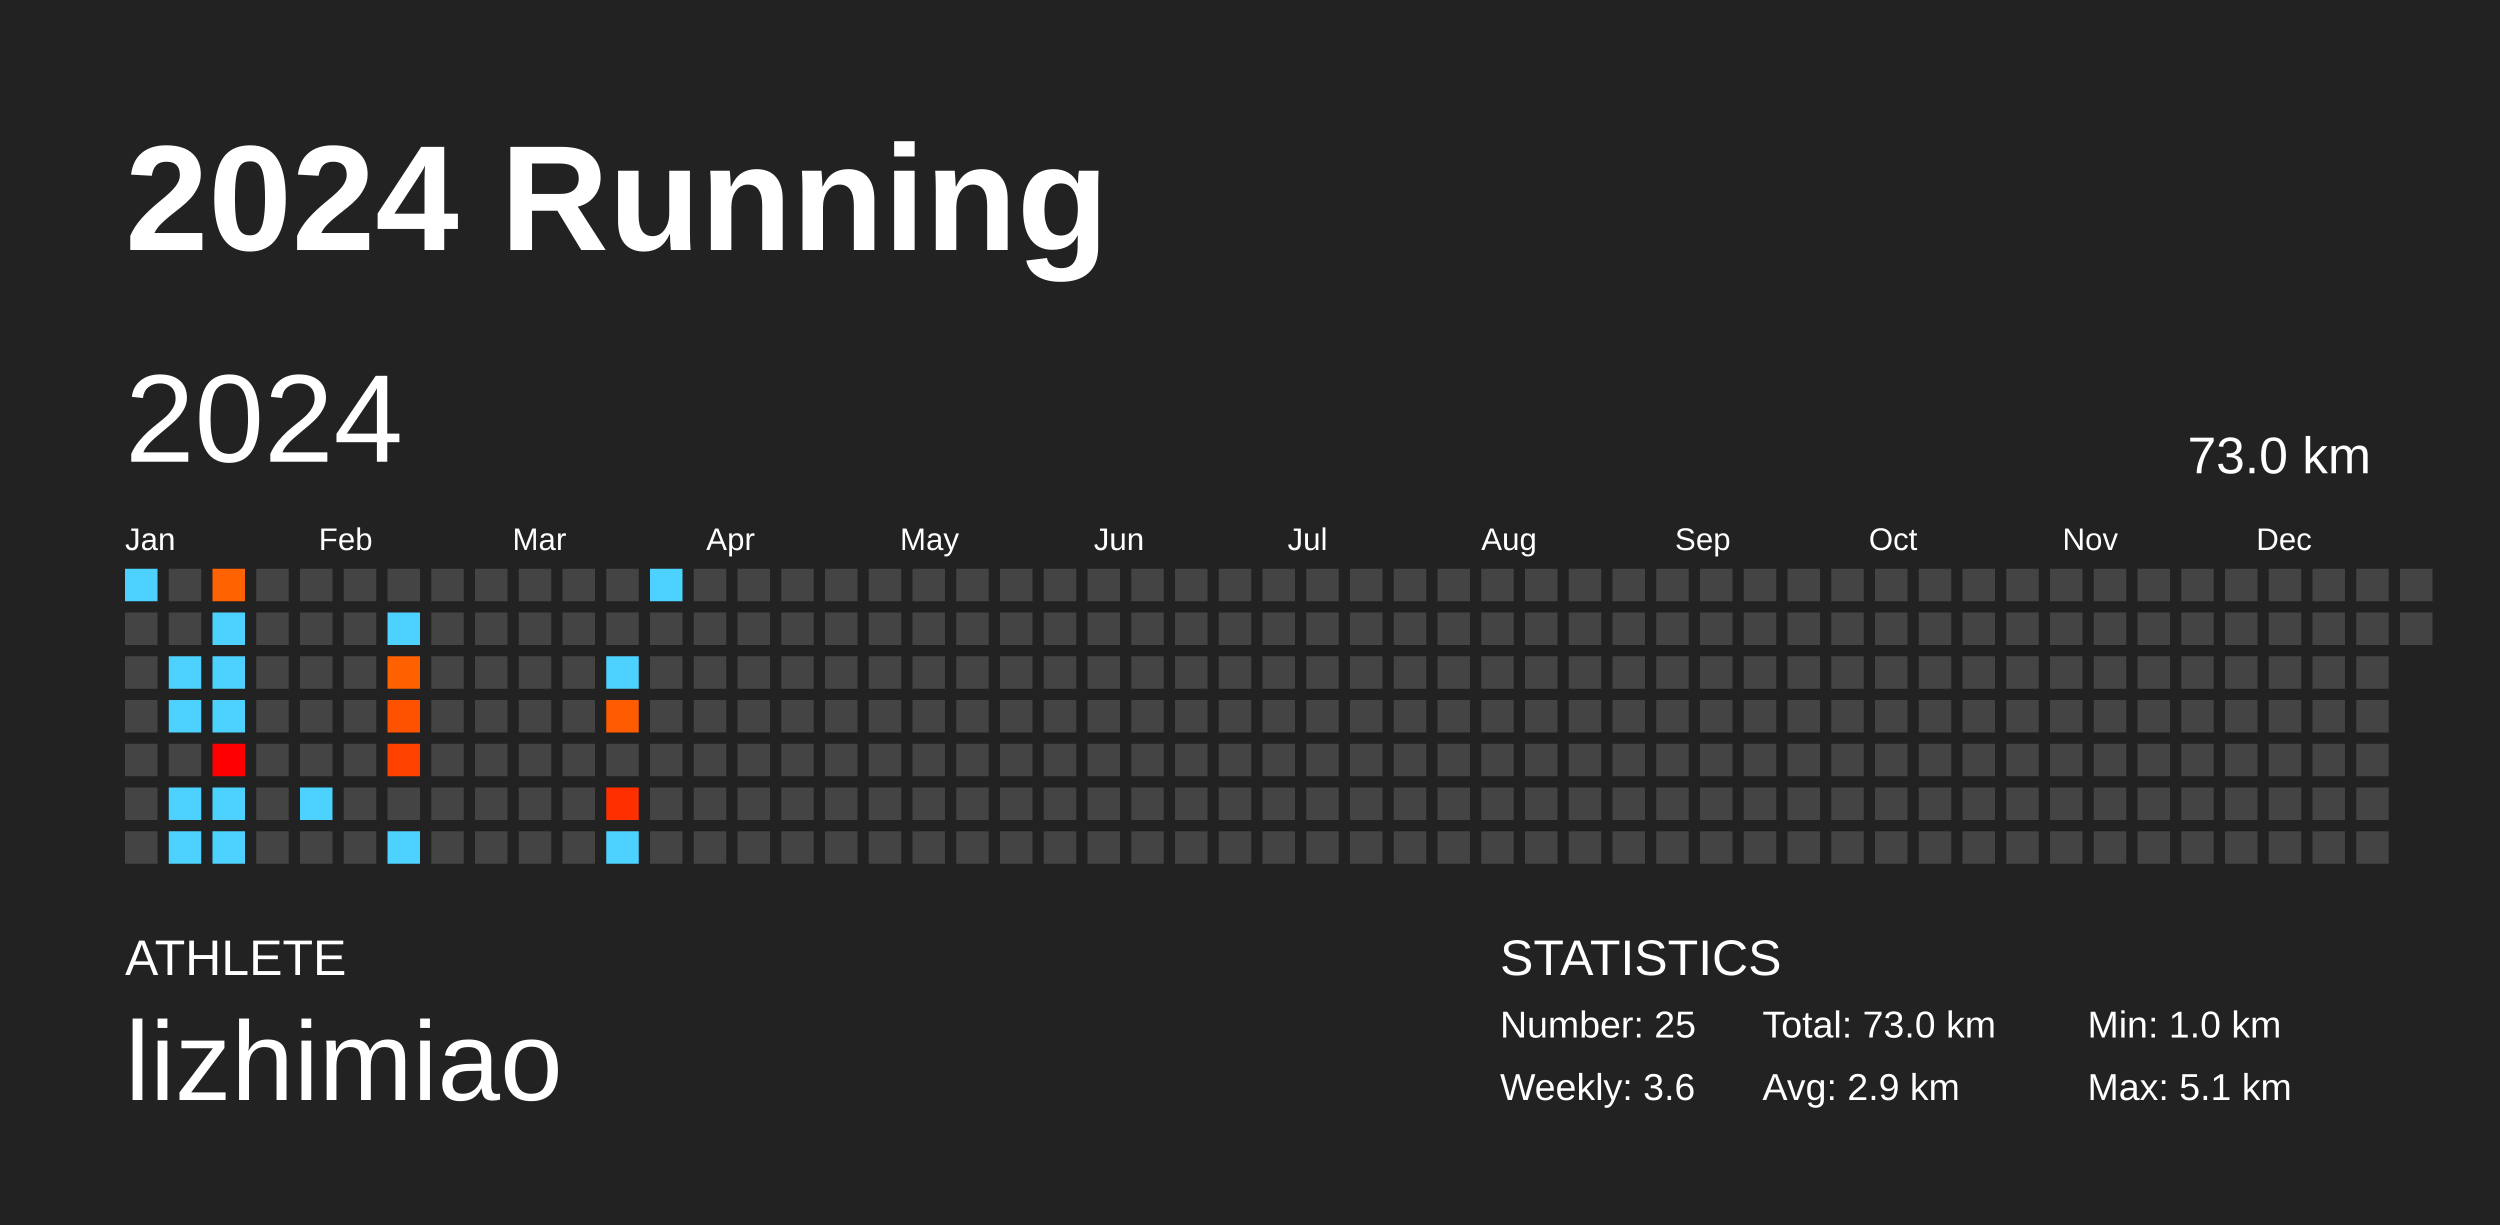
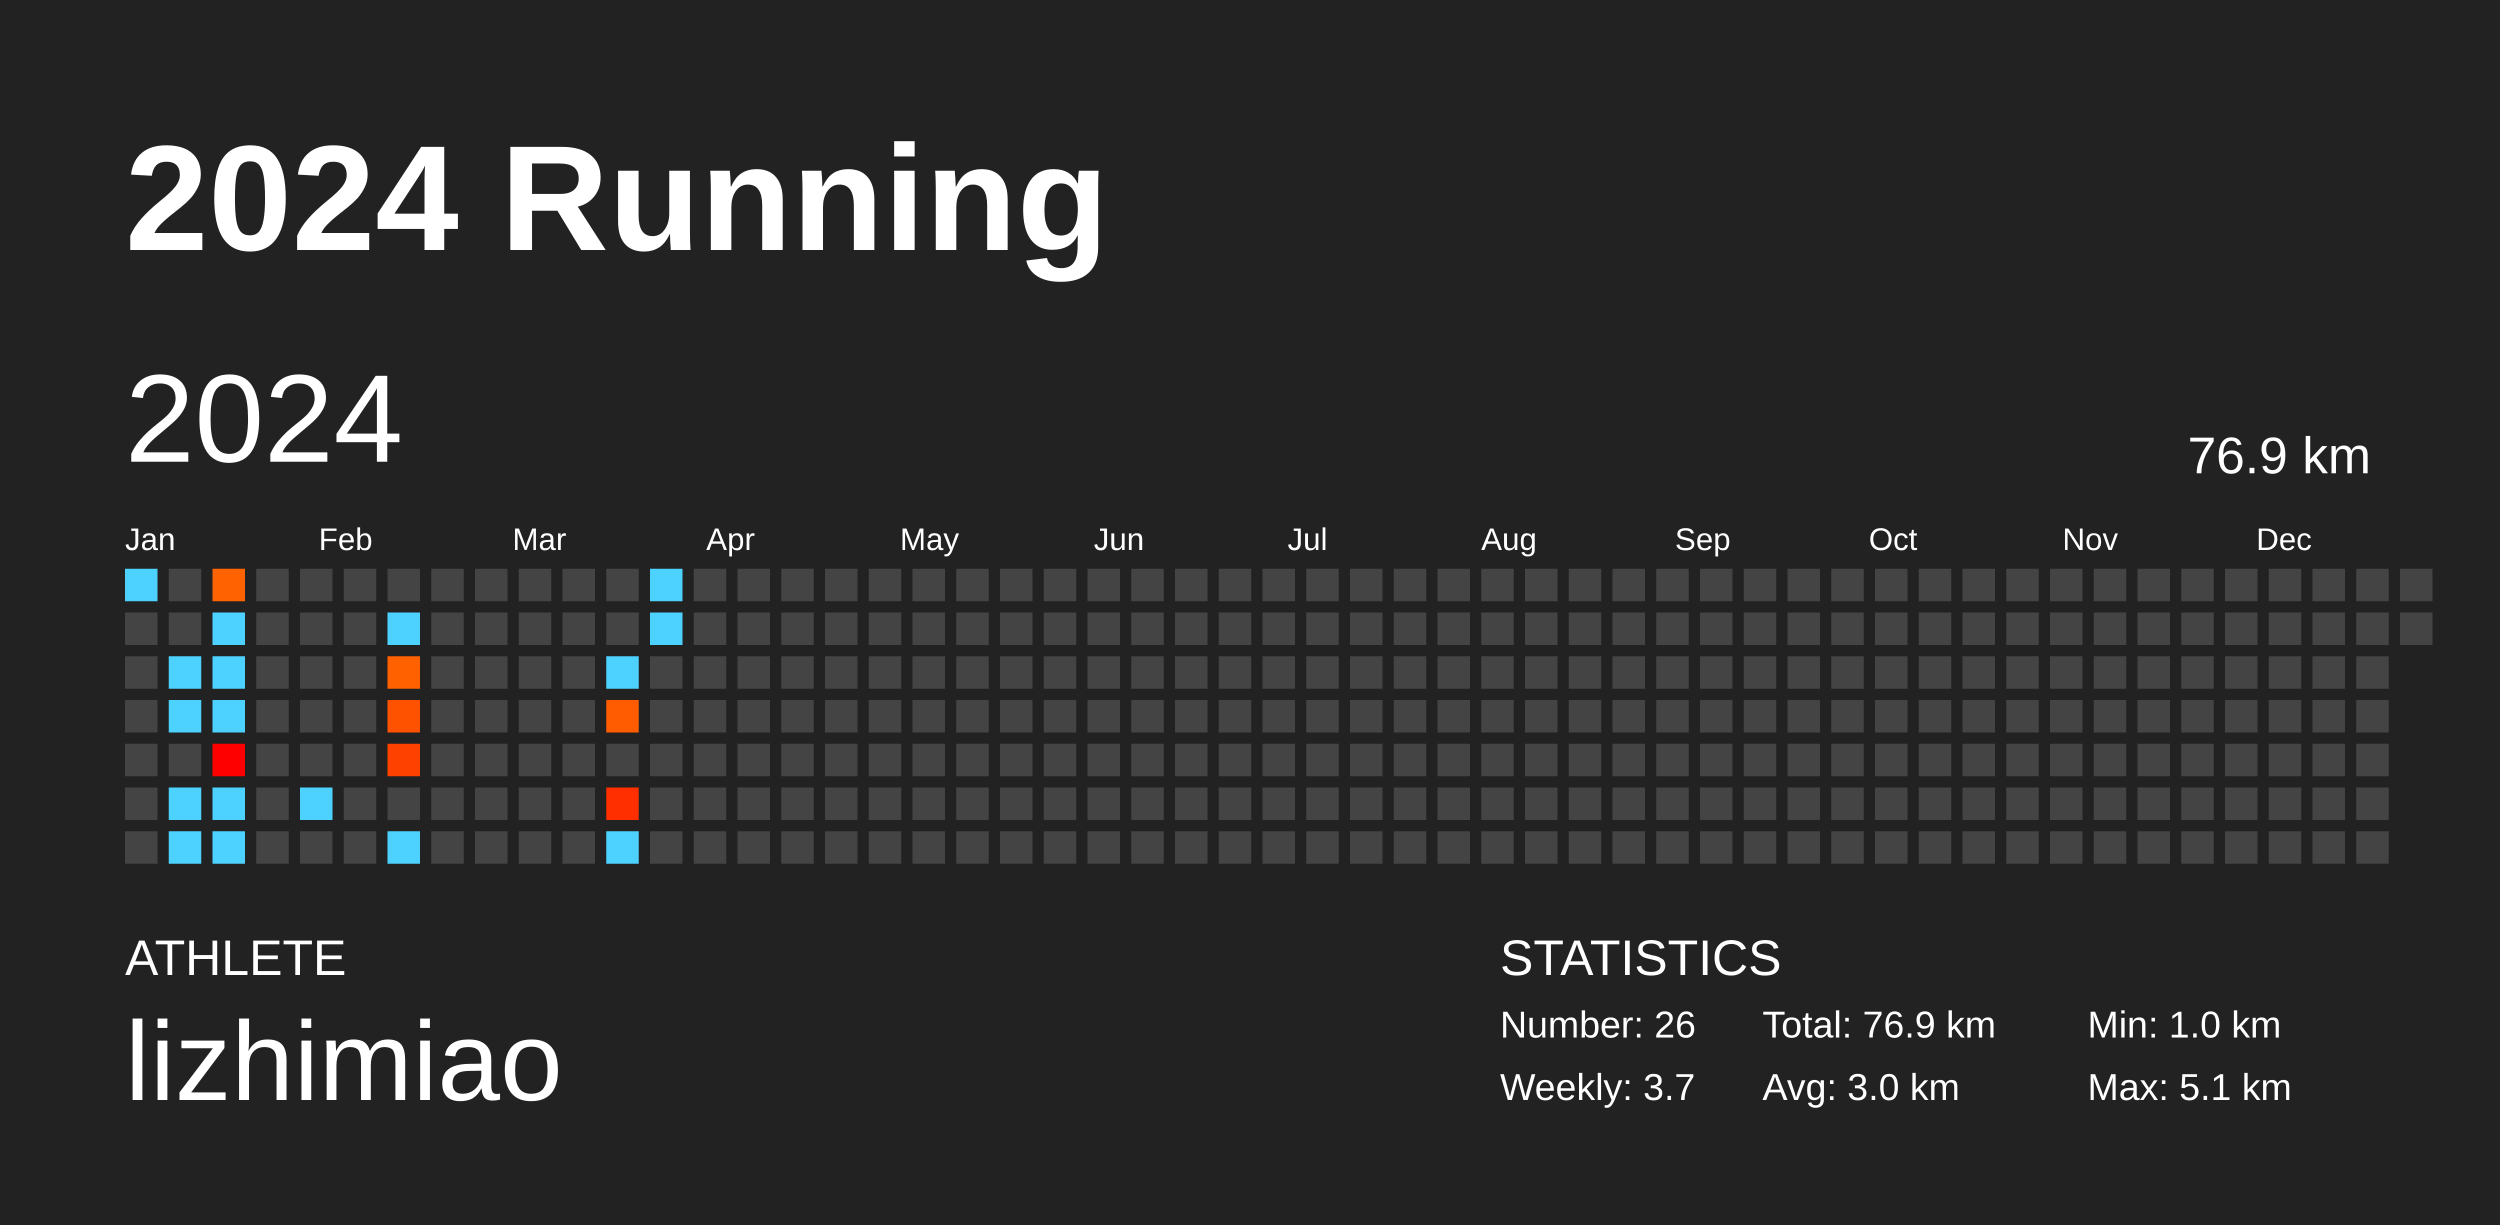
<svg xmlns="http://www.w3.org/2000/svg" baseProfile="full" height="98mm" version="1.1" viewBox="0,0,200,98" width="200mm">
  <defs />
  <rect fill="#222222" height="98" width="200" x="0" y="0" />
  <text fill="#FFFFFF" style="font-size:12px; font-family:Arial; font-weight:bold;" x="10" y="20">2024 Running</text>
  <text fill="#FFFFFF" style="font-size:4px; font-family:Arial" x="10" y="78">ATHLETE</text>
  <text fill="#FFFFFF" style="font-size:9px; font-family:Arial" x="10" y="88">lizhimiao</text>
  <text fill="#FFFFFF" style="font-size:4px; font-family:Arial" x="120" y="78">STATISTICS</text>
-   <text fill="#FFFFFF" style="font-size:3px; font-family:Arial" x="120" y="83">Number: 25</text>
-   <text fill="#FFFFFF" style="font-size:3px; font-family:Arial" x="120" y="88">Weekly: 3.6</text>
-   <text fill="#FFFFFF" style="font-size:3px; font-family:Arial" x="141" y="83">Total: 73.0 km</text>
-   <text fill="#FFFFFF" style="font-size:3px; font-family:Arial" x="141" y="88">Avg: 2.9 km</text>
+   <text fill="#FFFFFF" style="font-size:3px; font-family:Arial" x="120" y="83">Number: 26</text>
+   <text fill="#FFFFFF" style="font-size:3px; font-family:Arial" x="120" y="88">Weekly: 3.7</text>
+   <text fill="#FFFFFF" style="font-size:3px; font-family:Arial" x="141" y="83">Total: 76.9 km</text>
+   <text fill="#FFFFFF" style="font-size:3px; font-family:Arial" x="141" y="88">Avg: 3.0 km</text>
  <text fill="#FFFFFF" style="font-size:3px; font-family:Arial" x="167" y="83">Min: 1.0 km</text>
  <text fill="#FFFFFF" style="font-size:3px; font-family:Arial" x="167" y="88">Max: 5.1 km</text>
  <text dominant-baseline="hanging" fill="#FFFFFF" style="font-size:10.0px; font-family:Arial;" x="10" y="30">2024</text>
-   <text dominant-baseline="hanging" fill="#FFFFFF" style="font-size:4.125px; font-family:Arial;" x="175" y="35">73.0 km</text>
+   <text dominant-baseline="hanging" fill="#FFFFFF" style="font-size:4.125px; font-family:Arial;" x="175" y="35">76.9 km</text>
  <text fill="#FFFFFF" style="font-size:2.5px; font-family:Arial" x="10.0" y="44">Jan</text>
  <text fill="#FFFFFF" style="font-size:2.5px; font-family:Arial" x="25.5" y="44">Feb</text>
  <text fill="#FFFFFF" style="font-size:2.5px; font-family:Arial" x="41.0" y="44">Mar</text>
  <text fill="#FFFFFF" style="font-size:2.5px; font-family:Arial" x="56.5" y="44">Apr</text>
  <text fill="#FFFFFF" style="font-size:2.5px; font-family:Arial" x="72.0" y="44">May</text>
  <text fill="#FFFFFF" style="font-size:2.5px; font-family:Arial" x="87.5" y="44">Jun</text>
  <text fill="#FFFFFF" style="font-size:2.5px; font-family:Arial" x="103.0" y="44">Jul</text>
  <text fill="#FFFFFF" style="font-size:2.5px; font-family:Arial" x="118.5" y="44">Aug</text>
  <text fill="#FFFFFF" style="font-size:2.5px; font-family:Arial" x="134.0" y="44">Sep</text>
  <text fill="#FFFFFF" style="font-size:2.5px; font-family:Arial" x="149.5" y="44">Oct</text>
  <text fill="#FFFFFF" style="font-size:2.5px; font-family:Arial" x="165.0" y="44">Nov</text>
  <text fill="#FFFFFF" style="font-size:2.5px; font-family:Arial" x="180.5" y="44">Dec</text>
  <rect fill="#4dd2ff" height="2.6" width="2.6" x="10.0" y="45.5" />
  <rect fill="#444444" height="2.6" width="2.6" x="10.0" y="49.0" />
  <rect fill="#444444" height="2.6" width="2.6" x="10.0" y="52.5" />
  <rect fill="#444444" height="2.6" width="2.6" x="10.0" y="56.0" />
  <rect fill="#444444" height="2.6" width="2.6" x="10.0" y="59.5" />
  <rect fill="#444444" height="2.6" width="2.6" x="10.0" y="63.0" />
  <rect fill="#444444" height="2.6" width="2.6" x="10.0" y="66.5" />
  <rect fill="#444444" height="2.6" width="2.6" x="13.5" y="45.5" />
  <rect fill="#444444" height="2.6" width="2.6" x="13.5" y="49.0" />
  <rect fill="#4dd2ff" height="2.6" width="2.6" x="13.5" y="52.5" />
  <rect fill="#4dd2ff" height="2.6" width="2.6" x="13.5" y="56.0" />
  <rect fill="#444444" height="2.6" width="2.6" x="13.5" y="59.5" />
  <rect fill="#4dd2ff" height="2.6" width="2.6" x="13.5" y="63.0" />
  <rect fill="#4dd2ff" height="2.6" width="2.6" x="13.5" y="66.5" />
  <rect fill="#ff6200" height="2.6" width="2.6" x="17.0" y="45.5" />
  <rect fill="#4dd2ff" height="2.6" width="2.6" x="17.0" y="49.0" />
  <rect fill="#4dd2ff" height="2.6" width="2.6" x="17.0" y="52.5" />
  <rect fill="#4dd2ff" height="2.6" width="2.6" x="17.0" y="56.0" />
  <rect fill="#ff0000" height="2.6" width="2.6" x="17.0" y="59.5" />
  <rect fill="#4dd2ff" height="2.6" width="2.6" x="17.0" y="63.0" />
  <rect fill="#4dd2ff" height="2.6" width="2.6" x="17.0" y="66.5" />
  <rect fill="#444444" height="2.6" width="2.6" x="20.5" y="45.5" />
  <rect fill="#444444" height="2.6" width="2.6" x="20.5" y="49.0" />
  <rect fill="#444444" height="2.6" width="2.6" x="20.5" y="52.5" />
  <rect fill="#444444" height="2.6" width="2.6" x="20.5" y="56.0" />
  <rect fill="#444444" height="2.6" width="2.6" x="20.5" y="59.5" />
  <rect fill="#444444" height="2.6" width="2.6" x="20.5" y="63.0" />
  <rect fill="#444444" height="2.6" width="2.6" x="20.5" y="66.5" />
  <rect fill="#444444" height="2.6" width="2.6" x="24.0" y="45.5" />
  <rect fill="#444444" height="2.6" width="2.6" x="24.0" y="49.0" />
  <rect fill="#444444" height="2.6" width="2.6" x="24.0" y="52.5" />
  <rect fill="#444444" height="2.6" width="2.6" x="24.0" y="56.0" />
  <rect fill="#444444" height="2.6" width="2.6" x="24.0" y="59.5" />
  <rect fill="#4dd2ff" height="2.6" width="2.6" x="24.0" y="63.0" />
  <rect fill="#444444" height="2.6" width="2.6" x="24.0" y="66.5" />
  <rect fill="#444444" height="2.6" width="2.6" x="27.5" y="45.5" />
  <rect fill="#444444" height="2.6" width="2.6" x="27.5" y="49.0" />
  <rect fill="#444444" height="2.6" width="2.6" x="27.5" y="52.5" />
  <rect fill="#444444" height="2.6" width="2.6" x="27.5" y="56.0" />
  <rect fill="#444444" height="2.6" width="2.6" x="27.5" y="59.5" />
  <rect fill="#444444" height="2.6" width="2.6" x="27.5" y="63.0" />
  <rect fill="#444444" height="2.6" width="2.6" x="27.5" y="66.5" />
  <rect fill="#444444" height="2.6" width="2.6" x="31.0" y="45.5" />
  <rect fill="#4dd2ff" height="2.6" width="2.6" x="31.0" y="49.0" />
  <rect fill="#ff6000" height="2.6" width="2.6" x="31.0" y="52.5" />
  <rect fill="#ff5200" height="2.6" width="2.6" x="31.0" y="56.0" />
  <rect fill="#ff4100" height="2.6" width="2.6" x="31.0" y="59.5" />
  <rect fill="#444444" height="2.6" width="2.6" x="31.0" y="63.0" />
  <rect fill="#4dd2ff" height="2.6" width="2.6" x="31.0" y="66.5" />
  <rect fill="#444444" height="2.6" width="2.6" x="34.5" y="45.5" />
  <rect fill="#444444" height="2.6" width="2.6" x="34.5" y="49.0" />
  <rect fill="#444444" height="2.6" width="2.6" x="34.5" y="52.5" />
  <rect fill="#444444" height="2.6" width="2.6" x="34.5" y="56.0" />
  <rect fill="#444444" height="2.6" width="2.6" x="34.5" y="59.5" />
  <rect fill="#444444" height="2.6" width="2.6" x="34.5" y="63.0" />
  <rect fill="#444444" height="2.6" width="2.6" x="34.5" y="66.5" />
  <rect fill="#444444" height="2.6" width="2.6" x="38.0" y="45.5" />
  <rect fill="#444444" height="2.6" width="2.6" x="38.0" y="49.0" />
  <rect fill="#444444" height="2.6" width="2.6" x="38.0" y="52.5" />
  <rect fill="#444444" height="2.6" width="2.6" x="38.0" y="56.0" />
  <rect fill="#444444" height="2.6" width="2.6" x="38.0" y="59.5" />
  <rect fill="#444444" height="2.6" width="2.6" x="38.0" y="63.0" />
  <rect fill="#444444" height="2.6" width="2.6" x="38.0" y="66.5" />
  <rect fill="#444444" height="2.6" width="2.6" x="41.5" y="45.5" />
  <rect fill="#444444" height="2.6" width="2.6" x="41.5" y="49.0" />
  <rect fill="#444444" height="2.6" width="2.6" x="41.5" y="52.5" />
  <rect fill="#444444" height="2.6" width="2.6" x="41.5" y="56.0" />
  <rect fill="#444444" height="2.6" width="2.6" x="41.5" y="59.5" />
  <rect fill="#444444" height="2.6" width="2.6" x="41.5" y="63.0" />
  <rect fill="#444444" height="2.6" width="2.6" x="41.5" y="66.5" />
  <rect fill="#444444" height="2.6" width="2.6" x="45.0" y="45.5" />
  <rect fill="#444444" height="2.6" width="2.6" x="45.0" y="49.0" />
  <rect fill="#444444" height="2.6" width="2.6" x="45.0" y="52.5" />
  <rect fill="#444444" height="2.6" width="2.6" x="45.0" y="56.0" />
  <rect fill="#444444" height="2.6" width="2.6" x="45.0" y="59.5" />
  <rect fill="#444444" height="2.6" width="2.6" x="45.0" y="63.0" />
  <rect fill="#444444" height="2.6" width="2.6" x="45.0" y="66.5" />
  <rect fill="#444444" height="2.6" width="2.6" x="48.5" y="45.5" />
  <rect fill="#444444" height="2.6" width="2.6" x="48.5" y="49.0" />
  <rect fill="#4dd2ff" height="2.6" width="2.6" x="48.5" y="52.5" />
  <rect fill="#ff5b00" height="2.6" width="2.6" x="48.5" y="56.0" />
  <rect fill="#444444" height="2.6" width="2.6" x="48.5" y="59.5" />
  <rect fill="#ff2f00" height="2.6" width="2.6" x="48.5" y="63.0" />
  <rect fill="#4dd2ff" height="2.6" width="2.6" x="48.5" y="66.5" />
  <rect fill="#4dd2ff" height="2.6" width="2.6" x="52.0" y="45.5" />
-   <rect fill="#444444" height="2.6" width="2.6" x="52.0" y="49.0" />
+   <rect fill="#4dd2ff" height="2.6" width="2.6" x="52.0" y="49.0" />
  <rect fill="#444444" height="2.6" width="2.6" x="52.0" y="52.5" />
  <rect fill="#444444" height="2.6" width="2.6" x="52.0" y="56.0" />
  <rect fill="#444444" height="2.6" width="2.6" x="52.0" y="59.5" />
  <rect fill="#444444" height="2.6" width="2.6" x="52.0" y="63.0" />
  <rect fill="#444444" height="2.6" width="2.6" x="52.0" y="66.5" />
  <rect fill="#444444" height="2.6" width="2.6" x="55.5" y="45.5" />
  <rect fill="#444444" height="2.6" width="2.6" x="55.5" y="49.0" />
  <rect fill="#444444" height="2.6" width="2.6" x="55.5" y="52.5" />
  <rect fill="#444444" height="2.6" width="2.6" x="55.5" y="56.0" />
  <rect fill="#444444" height="2.6" width="2.6" x="55.5" y="59.5" />
  <rect fill="#444444" height="2.6" width="2.6" x="55.5" y="63.0" />
  <rect fill="#444444" height="2.6" width="2.6" x="55.5" y="66.5" />
  <rect fill="#444444" height="2.6" width="2.6" x="59.0" y="45.5" />
  <rect fill="#444444" height="2.6" width="2.6" x="59.0" y="49.0" />
  <rect fill="#444444" height="2.6" width="2.6" x="59.0" y="52.5" />
  <rect fill="#444444" height="2.6" width="2.6" x="59.0" y="56.0" />
  <rect fill="#444444" height="2.6" width="2.6" x="59.0" y="59.5" />
  <rect fill="#444444" height="2.6" width="2.6" x="59.0" y="63.0" />
  <rect fill="#444444" height="2.6" width="2.6" x="59.0" y="66.5" />
  <rect fill="#444444" height="2.6" width="2.6" x="62.5" y="45.5" />
  <rect fill="#444444" height="2.6" width="2.6" x="62.5" y="49.0" />
  <rect fill="#444444" height="2.6" width="2.6" x="62.5" y="52.5" />
  <rect fill="#444444" height="2.6" width="2.6" x="62.5" y="56.0" />
  <rect fill="#444444" height="2.6" width="2.6" x="62.5" y="59.5" />
  <rect fill="#444444" height="2.6" width="2.6" x="62.5" y="63.0" />
  <rect fill="#444444" height="2.6" width="2.6" x="62.5" y="66.5" />
  <rect fill="#444444" height="2.6" width="2.6" x="66.0" y="45.5" />
  <rect fill="#444444" height="2.6" width="2.6" x="66.0" y="49.0" />
  <rect fill="#444444" height="2.6" width="2.6" x="66.0" y="52.5" />
  <rect fill="#444444" height="2.6" width="2.6" x="66.0" y="56.0" />
  <rect fill="#444444" height="2.6" width="2.6" x="66.0" y="59.5" />
  <rect fill="#444444" height="2.6" width="2.6" x="66.0" y="63.0" />
  <rect fill="#444444" height="2.6" width="2.6" x="66.0" y="66.5" />
  <rect fill="#444444" height="2.6" width="2.6" x="69.5" y="45.5" />
  <rect fill="#444444" height="2.6" width="2.6" x="69.5" y="49.0" />
  <rect fill="#444444" height="2.6" width="2.6" x="69.5" y="52.5" />
  <rect fill="#444444" height="2.6" width="2.6" x="69.5" y="56.0" />
  <rect fill="#444444" height="2.6" width="2.6" x="69.5" y="59.5" />
  <rect fill="#444444" height="2.6" width="2.6" x="69.5" y="63.0" />
  <rect fill="#444444" height="2.6" width="2.6" x="69.5" y="66.5" />
  <rect fill="#444444" height="2.6" width="2.6" x="73.0" y="45.5" />
  <rect fill="#444444" height="2.6" width="2.6" x="73.0" y="49.0" />
  <rect fill="#444444" height="2.6" width="2.6" x="73.0" y="52.5" />
  <rect fill="#444444" height="2.6" width="2.6" x="73.0" y="56.0" />
  <rect fill="#444444" height="2.6" width="2.6" x="73.0" y="59.5" />
  <rect fill="#444444" height="2.6" width="2.6" x="73.0" y="63.0" />
  <rect fill="#444444" height="2.6" width="2.6" x="73.0" y="66.5" />
  <rect fill="#444444" height="2.6" width="2.6" x="76.5" y="45.5" />
  <rect fill="#444444" height="2.6" width="2.6" x="76.5" y="49.0" />
  <rect fill="#444444" height="2.6" width="2.6" x="76.5" y="52.5" />
  <rect fill="#444444" height="2.6" width="2.6" x="76.5" y="56.0" />
  <rect fill="#444444" height="2.6" width="2.6" x="76.5" y="59.5" />
  <rect fill="#444444" height="2.6" width="2.6" x="76.5" y="63.0" />
  <rect fill="#444444" height="2.6" width="2.6" x="76.5" y="66.5" />
  <rect fill="#444444" height="2.6" width="2.6" x="80.0" y="45.5" />
  <rect fill="#444444" height="2.6" width="2.6" x="80.0" y="49.0" />
  <rect fill="#444444" height="2.6" width="2.6" x="80.0" y="52.5" />
  <rect fill="#444444" height="2.6" width="2.6" x="80.0" y="56.0" />
  <rect fill="#444444" height="2.6" width="2.6" x="80.0" y="59.5" />
  <rect fill="#444444" height="2.6" width="2.6" x="80.0" y="63.0" />
  <rect fill="#444444" height="2.6" width="2.6" x="80.0" y="66.5" />
  <rect fill="#444444" height="2.6" width="2.6" x="83.5" y="45.5" />
  <rect fill="#444444" height="2.6" width="2.6" x="83.5" y="49.0" />
  <rect fill="#444444" height="2.6" width="2.6" x="83.5" y="52.5" />
  <rect fill="#444444" height="2.6" width="2.6" x="83.5" y="56.0" />
  <rect fill="#444444" height="2.6" width="2.6" x="83.5" y="59.5" />
  <rect fill="#444444" height="2.6" width="2.6" x="83.5" y="63.0" />
  <rect fill="#444444" height="2.6" width="2.6" x="83.5" y="66.5" />
  <rect fill="#444444" height="2.6" width="2.6" x="87.0" y="45.5" />
  <rect fill="#444444" height="2.6" width="2.6" x="87.0" y="49.0" />
  <rect fill="#444444" height="2.6" width="2.6" x="87.0" y="52.5" />
  <rect fill="#444444" height="2.6" width="2.6" x="87.0" y="56.0" />
  <rect fill="#444444" height="2.6" width="2.6" x="87.0" y="59.5" />
  <rect fill="#444444" height="2.6" width="2.6" x="87.0" y="63.0" />
  <rect fill="#444444" height="2.6" width="2.6" x="87.0" y="66.5" />
  <rect fill="#444444" height="2.6" width="2.6" x="90.5" y="45.5" />
  <rect fill="#444444" height="2.6" width="2.6" x="90.5" y="49.0" />
  <rect fill="#444444" height="2.6" width="2.6" x="90.5" y="52.5" />
  <rect fill="#444444" height="2.6" width="2.6" x="90.5" y="56.0" />
  <rect fill="#444444" height="2.6" width="2.6" x="90.5" y="59.5" />
  <rect fill="#444444" height="2.6" width="2.6" x="90.5" y="63.0" />
  <rect fill="#444444" height="2.6" width="2.6" x="90.5" y="66.5" />
  <rect fill="#444444" height="2.6" width="2.6" x="94.0" y="45.5" />
  <rect fill="#444444" height="2.6" width="2.6" x="94.0" y="49.0" />
  <rect fill="#444444" height="2.6" width="2.6" x="94.0" y="52.5" />
  <rect fill="#444444" height="2.6" width="2.6" x="94.0" y="56.0" />
  <rect fill="#444444" height="2.6" width="2.6" x="94.0" y="59.5" />
  <rect fill="#444444" height="2.6" width="2.6" x="94.0" y="63.0" />
  <rect fill="#444444" height="2.6" width="2.6" x="94.0" y="66.5" />
  <rect fill="#444444" height="2.6" width="2.6" x="97.5" y="45.5" />
  <rect fill="#444444" height="2.6" width="2.6" x="97.5" y="49.0" />
  <rect fill="#444444" height="2.6" width="2.6" x="97.5" y="52.5" />
  <rect fill="#444444" height="2.6" width="2.6" x="97.5" y="56.0" />
  <rect fill="#444444" height="2.6" width="2.6" x="97.5" y="59.5" />
  <rect fill="#444444" height="2.6" width="2.6" x="97.5" y="63.0" />
  <rect fill="#444444" height="2.6" width="2.6" x="97.5" y="66.5" />
  <rect fill="#444444" height="2.6" width="2.6" x="101.0" y="45.5" />
  <rect fill="#444444" height="2.6" width="2.6" x="101.0" y="49.0" />
  <rect fill="#444444" height="2.6" width="2.6" x="101.0" y="52.5" />
  <rect fill="#444444" height="2.6" width="2.6" x="101.0" y="56.0" />
  <rect fill="#444444" height="2.6" width="2.6" x="101.0" y="59.5" />
  <rect fill="#444444" height="2.6" width="2.6" x="101.0" y="63.0" />
  <rect fill="#444444" height="2.6" width="2.6" x="101.0" y="66.5" />
  <rect fill="#444444" height="2.6" width="2.6" x="104.5" y="45.5" />
  <rect fill="#444444" height="2.6" width="2.6" x="104.5" y="49.0" />
  <rect fill="#444444" height="2.6" width="2.6" x="104.5" y="52.5" />
  <rect fill="#444444" height="2.6" width="2.6" x="104.5" y="56.0" />
  <rect fill="#444444" height="2.6" width="2.6" x="104.5" y="59.5" />
  <rect fill="#444444" height="2.6" width="2.6" x="104.5" y="63.0" />
  <rect fill="#444444" height="2.6" width="2.6" x="104.5" y="66.5" />
  <rect fill="#444444" height="2.6" width="2.6" x="108.0" y="45.5" />
  <rect fill="#444444" height="2.6" width="2.6" x="108.0" y="49.0" />
  <rect fill="#444444" height="2.6" width="2.6" x="108.0" y="52.5" />
  <rect fill="#444444" height="2.6" width="2.6" x="108.0" y="56.0" />
  <rect fill="#444444" height="2.6" width="2.6" x="108.0" y="59.5" />
  <rect fill="#444444" height="2.6" width="2.6" x="108.0" y="63.0" />
  <rect fill="#444444" height="2.6" width="2.6" x="108.0" y="66.5" />
  <rect fill="#444444" height="2.6" width="2.6" x="111.5" y="45.5" />
  <rect fill="#444444" height="2.6" width="2.6" x="111.5" y="49.0" />
  <rect fill="#444444" height="2.6" width="2.6" x="111.5" y="52.5" />
  <rect fill="#444444" height="2.6" width="2.6" x="111.5" y="56.0" />
  <rect fill="#444444" height="2.6" width="2.6" x="111.5" y="59.5" />
  <rect fill="#444444" height="2.6" width="2.6" x="111.5" y="63.0" />
  <rect fill="#444444" height="2.6" width="2.6" x="111.5" y="66.5" />
  <rect fill="#444444" height="2.6" width="2.6" x="115.0" y="45.5" />
  <rect fill="#444444" height="2.6" width="2.6" x="115.0" y="49.0" />
  <rect fill="#444444" height="2.6" width="2.6" x="115.0" y="52.5" />
  <rect fill="#444444" height="2.6" width="2.6" x="115.0" y="56.0" />
  <rect fill="#444444" height="2.6" width="2.6" x="115.0" y="59.5" />
  <rect fill="#444444" height="2.6" width="2.6" x="115.0" y="63.0" />
  <rect fill="#444444" height="2.6" width="2.6" x="115.0" y="66.5" />
  <rect fill="#444444" height="2.6" width="2.6" x="118.5" y="45.5" />
  <rect fill="#444444" height="2.6" width="2.6" x="118.5" y="49.0" />
  <rect fill="#444444" height="2.6" width="2.6" x="118.5" y="52.5" />
  <rect fill="#444444" height="2.6" width="2.6" x="118.5" y="56.0" />
  <rect fill="#444444" height="2.6" width="2.6" x="118.5" y="59.5" />
  <rect fill="#444444" height="2.6" width="2.6" x="118.5" y="63.0" />
  <rect fill="#444444" height="2.6" width="2.6" x="118.5" y="66.5" />
  <rect fill="#444444" height="2.6" width="2.6" x="122.0" y="45.5" />
  <rect fill="#444444" height="2.6" width="2.6" x="122.0" y="49.0" />
  <rect fill="#444444" height="2.6" width="2.6" x="122.0" y="52.5" />
  <rect fill="#444444" height="2.6" width="2.6" x="122.0" y="56.0" />
  <rect fill="#444444" height="2.6" width="2.6" x="122.0" y="59.5" />
  <rect fill="#444444" height="2.6" width="2.6" x="122.0" y="63.0" />
  <rect fill="#444444" height="2.6" width="2.6" x="122.0" y="66.5" />
  <rect fill="#444444" height="2.6" width="2.6" x="125.5" y="45.5" />
  <rect fill="#444444" height="2.6" width="2.6" x="125.5" y="49.0" />
  <rect fill="#444444" height="2.6" width="2.6" x="125.5" y="52.5" />
  <rect fill="#444444" height="2.6" width="2.6" x="125.5" y="56.0" />
  <rect fill="#444444" height="2.6" width="2.6" x="125.5" y="59.5" />
  <rect fill="#444444" height="2.6" width="2.6" x="125.5" y="63.0" />
  <rect fill="#444444" height="2.6" width="2.6" x="125.5" y="66.5" />
  <rect fill="#444444" height="2.6" width="2.6" x="129.0" y="45.5" />
  <rect fill="#444444" height="2.6" width="2.6" x="129.0" y="49.0" />
  <rect fill="#444444" height="2.6" width="2.6" x="129.0" y="52.5" />
  <rect fill="#444444" height="2.6" width="2.6" x="129.0" y="56.0" />
  <rect fill="#444444" height="2.6" width="2.6" x="129.0" y="59.5" />
  <rect fill="#444444" height="2.6" width="2.6" x="129.0" y="63.0" />
  <rect fill="#444444" height="2.6" width="2.6" x="129.0" y="66.5" />
  <rect fill="#444444" height="2.6" width="2.6" x="132.5" y="45.5" />
  <rect fill="#444444" height="2.6" width="2.6" x="132.5" y="49.0" />
  <rect fill="#444444" height="2.6" width="2.6" x="132.5" y="52.5" />
  <rect fill="#444444" height="2.6" width="2.6" x="132.5" y="56.0" />
  <rect fill="#444444" height="2.6" width="2.6" x="132.5" y="59.5" />
  <rect fill="#444444" height="2.6" width="2.6" x="132.5" y="63.0" />
  <rect fill="#444444" height="2.6" width="2.6" x="132.5" y="66.5" />
  <rect fill="#444444" height="2.6" width="2.6" x="136.0" y="45.5" />
  <rect fill="#444444" height="2.6" width="2.6" x="136.0" y="49.0" />
  <rect fill="#444444" height="2.6" width="2.6" x="136.0" y="52.5" />
  <rect fill="#444444" height="2.6" width="2.6" x="136.0" y="56.0" />
  <rect fill="#444444" height="2.6" width="2.6" x="136.0" y="59.5" />
  <rect fill="#444444" height="2.6" width="2.6" x="136.0" y="63.0" />
  <rect fill="#444444" height="2.6" width="2.6" x="136.0" y="66.5" />
  <rect fill="#444444" height="2.6" width="2.6" x="139.5" y="45.5" />
  <rect fill="#444444" height="2.6" width="2.6" x="139.5" y="49.0" />
  <rect fill="#444444" height="2.6" width="2.6" x="139.5" y="52.5" />
  <rect fill="#444444" height="2.6" width="2.6" x="139.5" y="56.0" />
  <rect fill="#444444" height="2.6" width="2.6" x="139.5" y="59.5" />
  <rect fill="#444444" height="2.6" width="2.6" x="139.5" y="63.0" />
  <rect fill="#444444" height="2.6" width="2.6" x="139.5" y="66.5" />
  <rect fill="#444444" height="2.6" width="2.6" x="143.0" y="45.5" />
  <rect fill="#444444" height="2.6" width="2.6" x="143.0" y="49.0" />
  <rect fill="#444444" height="2.6" width="2.6" x="143.0" y="52.5" />
  <rect fill="#444444" height="2.6" width="2.6" x="143.0" y="56.0" />
  <rect fill="#444444" height="2.6" width="2.6" x="143.0" y="59.5" />
  <rect fill="#444444" height="2.6" width="2.6" x="143.0" y="63.0" />
  <rect fill="#444444" height="2.6" width="2.6" x="143.0" y="66.5" />
  <rect fill="#444444" height="2.6" width="2.6" x="146.5" y="45.5" />
  <rect fill="#444444" height="2.6" width="2.6" x="146.5" y="49.0" />
  <rect fill="#444444" height="2.6" width="2.6" x="146.5" y="52.5" />
  <rect fill="#444444" height="2.6" width="2.6" x="146.5" y="56.0" />
  <rect fill="#444444" height="2.6" width="2.6" x="146.5" y="59.5" />
  <rect fill="#444444" height="2.6" width="2.6" x="146.5" y="63.0" />
  <rect fill="#444444" height="2.6" width="2.6" x="146.5" y="66.5" />
  <rect fill="#444444" height="2.6" width="2.6" x="150.0" y="45.5" />
  <rect fill="#444444" height="2.6" width="2.6" x="150.0" y="49.0" />
  <rect fill="#444444" height="2.6" width="2.6" x="150.0" y="52.5" />
  <rect fill="#444444" height="2.6" width="2.6" x="150.0" y="56.0" />
  <rect fill="#444444" height="2.6" width="2.6" x="150.0" y="59.5" />
  <rect fill="#444444" height="2.6" width="2.6" x="150.0" y="63.0" />
  <rect fill="#444444" height="2.6" width="2.6" x="150.0" y="66.5" />
  <rect fill="#444444" height="2.6" width="2.6" x="153.5" y="45.5" />
  <rect fill="#444444" height="2.6" width="2.6" x="153.5" y="49.0" />
  <rect fill="#444444" height="2.6" width="2.6" x="153.5" y="52.5" />
  <rect fill="#444444" height="2.6" width="2.6" x="153.5" y="56.0" />
  <rect fill="#444444" height="2.6" width="2.6" x="153.5" y="59.5" />
  <rect fill="#444444" height="2.6" width="2.6" x="153.5" y="63.0" />
  <rect fill="#444444" height="2.6" width="2.6" x="153.5" y="66.5" />
  <rect fill="#444444" height="2.6" width="2.6" x="157.0" y="45.5" />
  <rect fill="#444444" height="2.6" width="2.6" x="157.0" y="49.0" />
  <rect fill="#444444" height="2.6" width="2.6" x="157.0" y="52.5" />
  <rect fill="#444444" height="2.6" width="2.6" x="157.0" y="56.0" />
  <rect fill="#444444" height="2.6" width="2.6" x="157.0" y="59.5" />
  <rect fill="#444444" height="2.6" width="2.6" x="157.0" y="63.0" />
  <rect fill="#444444" height="2.6" width="2.6" x="157.0" y="66.5" />
  <rect fill="#444444" height="2.6" width="2.6" x="160.5" y="45.5" />
  <rect fill="#444444" height="2.6" width="2.6" x="160.5" y="49.0" />
  <rect fill="#444444" height="2.6" width="2.6" x="160.5" y="52.5" />
  <rect fill="#444444" height="2.6" width="2.6" x="160.5" y="56.0" />
  <rect fill="#444444" height="2.6" width="2.6" x="160.5" y="59.5" />
  <rect fill="#444444" height="2.6" width="2.6" x="160.5" y="63.0" />
  <rect fill="#444444" height="2.6" width="2.6" x="160.5" y="66.5" />
  <rect fill="#444444" height="2.6" width="2.6" x="164.0" y="45.5" />
  <rect fill="#444444" height="2.6" width="2.6" x="164.0" y="49.0" />
  <rect fill="#444444" height="2.6" width="2.6" x="164.0" y="52.5" />
  <rect fill="#444444" height="2.6" width="2.6" x="164.0" y="56.0" />
  <rect fill="#444444" height="2.6" width="2.6" x="164.0" y="59.5" />
  <rect fill="#444444" height="2.6" width="2.6" x="164.0" y="63.0" />
  <rect fill="#444444" height="2.6" width="2.6" x="164.0" y="66.5" />
  <rect fill="#444444" height="2.6" width="2.6" x="167.5" y="45.5" />
  <rect fill="#444444" height="2.6" width="2.6" x="167.5" y="49.0" />
  <rect fill="#444444" height="2.6" width="2.6" x="167.5" y="52.5" />
  <rect fill="#444444" height="2.6" width="2.6" x="167.5" y="56.0" />
  <rect fill="#444444" height="2.6" width="2.6" x="167.5" y="59.5" />
  <rect fill="#444444" height="2.6" width="2.6" x="167.5" y="63.0" />
  <rect fill="#444444" height="2.6" width="2.6" x="167.5" y="66.5" />
  <rect fill="#444444" height="2.6" width="2.6" x="171.0" y="45.5" />
  <rect fill="#444444" height="2.6" width="2.6" x="171.0" y="49.0" />
  <rect fill="#444444" height="2.6" width="2.6" x="171.0" y="52.5" />
  <rect fill="#444444" height="2.6" width="2.6" x="171.0" y="56.0" />
  <rect fill="#444444" height="2.6" width="2.6" x="171.0" y="59.5" />
  <rect fill="#444444" height="2.6" width="2.6" x="171.0" y="63.0" />
  <rect fill="#444444" height="2.6" width="2.6" x="171.0" y="66.5" />
  <rect fill="#444444" height="2.6" width="2.6" x="174.5" y="45.5" />
  <rect fill="#444444" height="2.6" width="2.6" x="174.5" y="49.0" />
  <rect fill="#444444" height="2.6" width="2.6" x="174.5" y="52.5" />
  <rect fill="#444444" height="2.6" width="2.6" x="174.5" y="56.0" />
  <rect fill="#444444" height="2.6" width="2.6" x="174.5" y="59.5" />
  <rect fill="#444444" height="2.6" width="2.6" x="174.5" y="63.0" />
  <rect fill="#444444" height="2.6" width="2.6" x="174.5" y="66.5" />
  <rect fill="#444444" height="2.6" width="2.6" x="178.0" y="45.5" />
  <rect fill="#444444" height="2.6" width="2.6" x="178.0" y="49.0" />
  <rect fill="#444444" height="2.6" width="2.6" x="178.0" y="52.5" />
  <rect fill="#444444" height="2.6" width="2.6" x="178.0" y="56.0" />
  <rect fill="#444444" height="2.6" width="2.6" x="178.0" y="59.5" />
  <rect fill="#444444" height="2.6" width="2.6" x="178.0" y="63.0" />
  <rect fill="#444444" height="2.6" width="2.6" x="178.0" y="66.5" />
  <rect fill="#444444" height="2.6" width="2.6" x="181.5" y="45.5" />
  <rect fill="#444444" height="2.6" width="2.6" x="181.5" y="49.0" />
  <rect fill="#444444" height="2.6" width="2.6" x="181.5" y="52.5" />
  <rect fill="#444444" height="2.6" width="2.6" x="181.5" y="56.0" />
  <rect fill="#444444" height="2.6" width="2.6" x="181.5" y="59.5" />
  <rect fill="#444444" height="2.6" width="2.6" x="181.5" y="63.0" />
  <rect fill="#444444" height="2.6" width="2.6" x="181.5" y="66.5" />
  <rect fill="#444444" height="2.6" width="2.6" x="185.0" y="45.5" />
  <rect fill="#444444" height="2.6" width="2.6" x="185.0" y="49.0" />
  <rect fill="#444444" height="2.6" width="2.6" x="185.0" y="52.5" />
  <rect fill="#444444" height="2.6" width="2.6" x="185.0" y="56.0" />
  <rect fill="#444444" height="2.6" width="2.6" x="185.0" y="59.5" />
  <rect fill="#444444" height="2.6" width="2.6" x="185.0" y="63.0" />
  <rect fill="#444444" height="2.6" width="2.6" x="185.0" y="66.5" />
  <rect fill="#444444" height="2.6" width="2.6" x="188.5" y="45.5" />
  <rect fill="#444444" height="2.6" width="2.6" x="188.5" y="49.0" />
  <rect fill="#444444" height="2.6" width="2.6" x="188.5" y="52.5" />
  <rect fill="#444444" height="2.6" width="2.6" x="188.5" y="56.0" />
  <rect fill="#444444" height="2.6" width="2.6" x="188.5" y="59.5" />
  <rect fill="#444444" height="2.6" width="2.6" x="188.5" y="63.0" />
  <rect fill="#444444" height="2.6" width="2.6" x="188.5" y="66.5" />
  <rect fill="#444444" height="2.6" width="2.6" x="192.0" y="45.5" />
  <rect fill="#444444" height="2.6" width="2.6" x="192.0" y="49.0" />
</svg>
